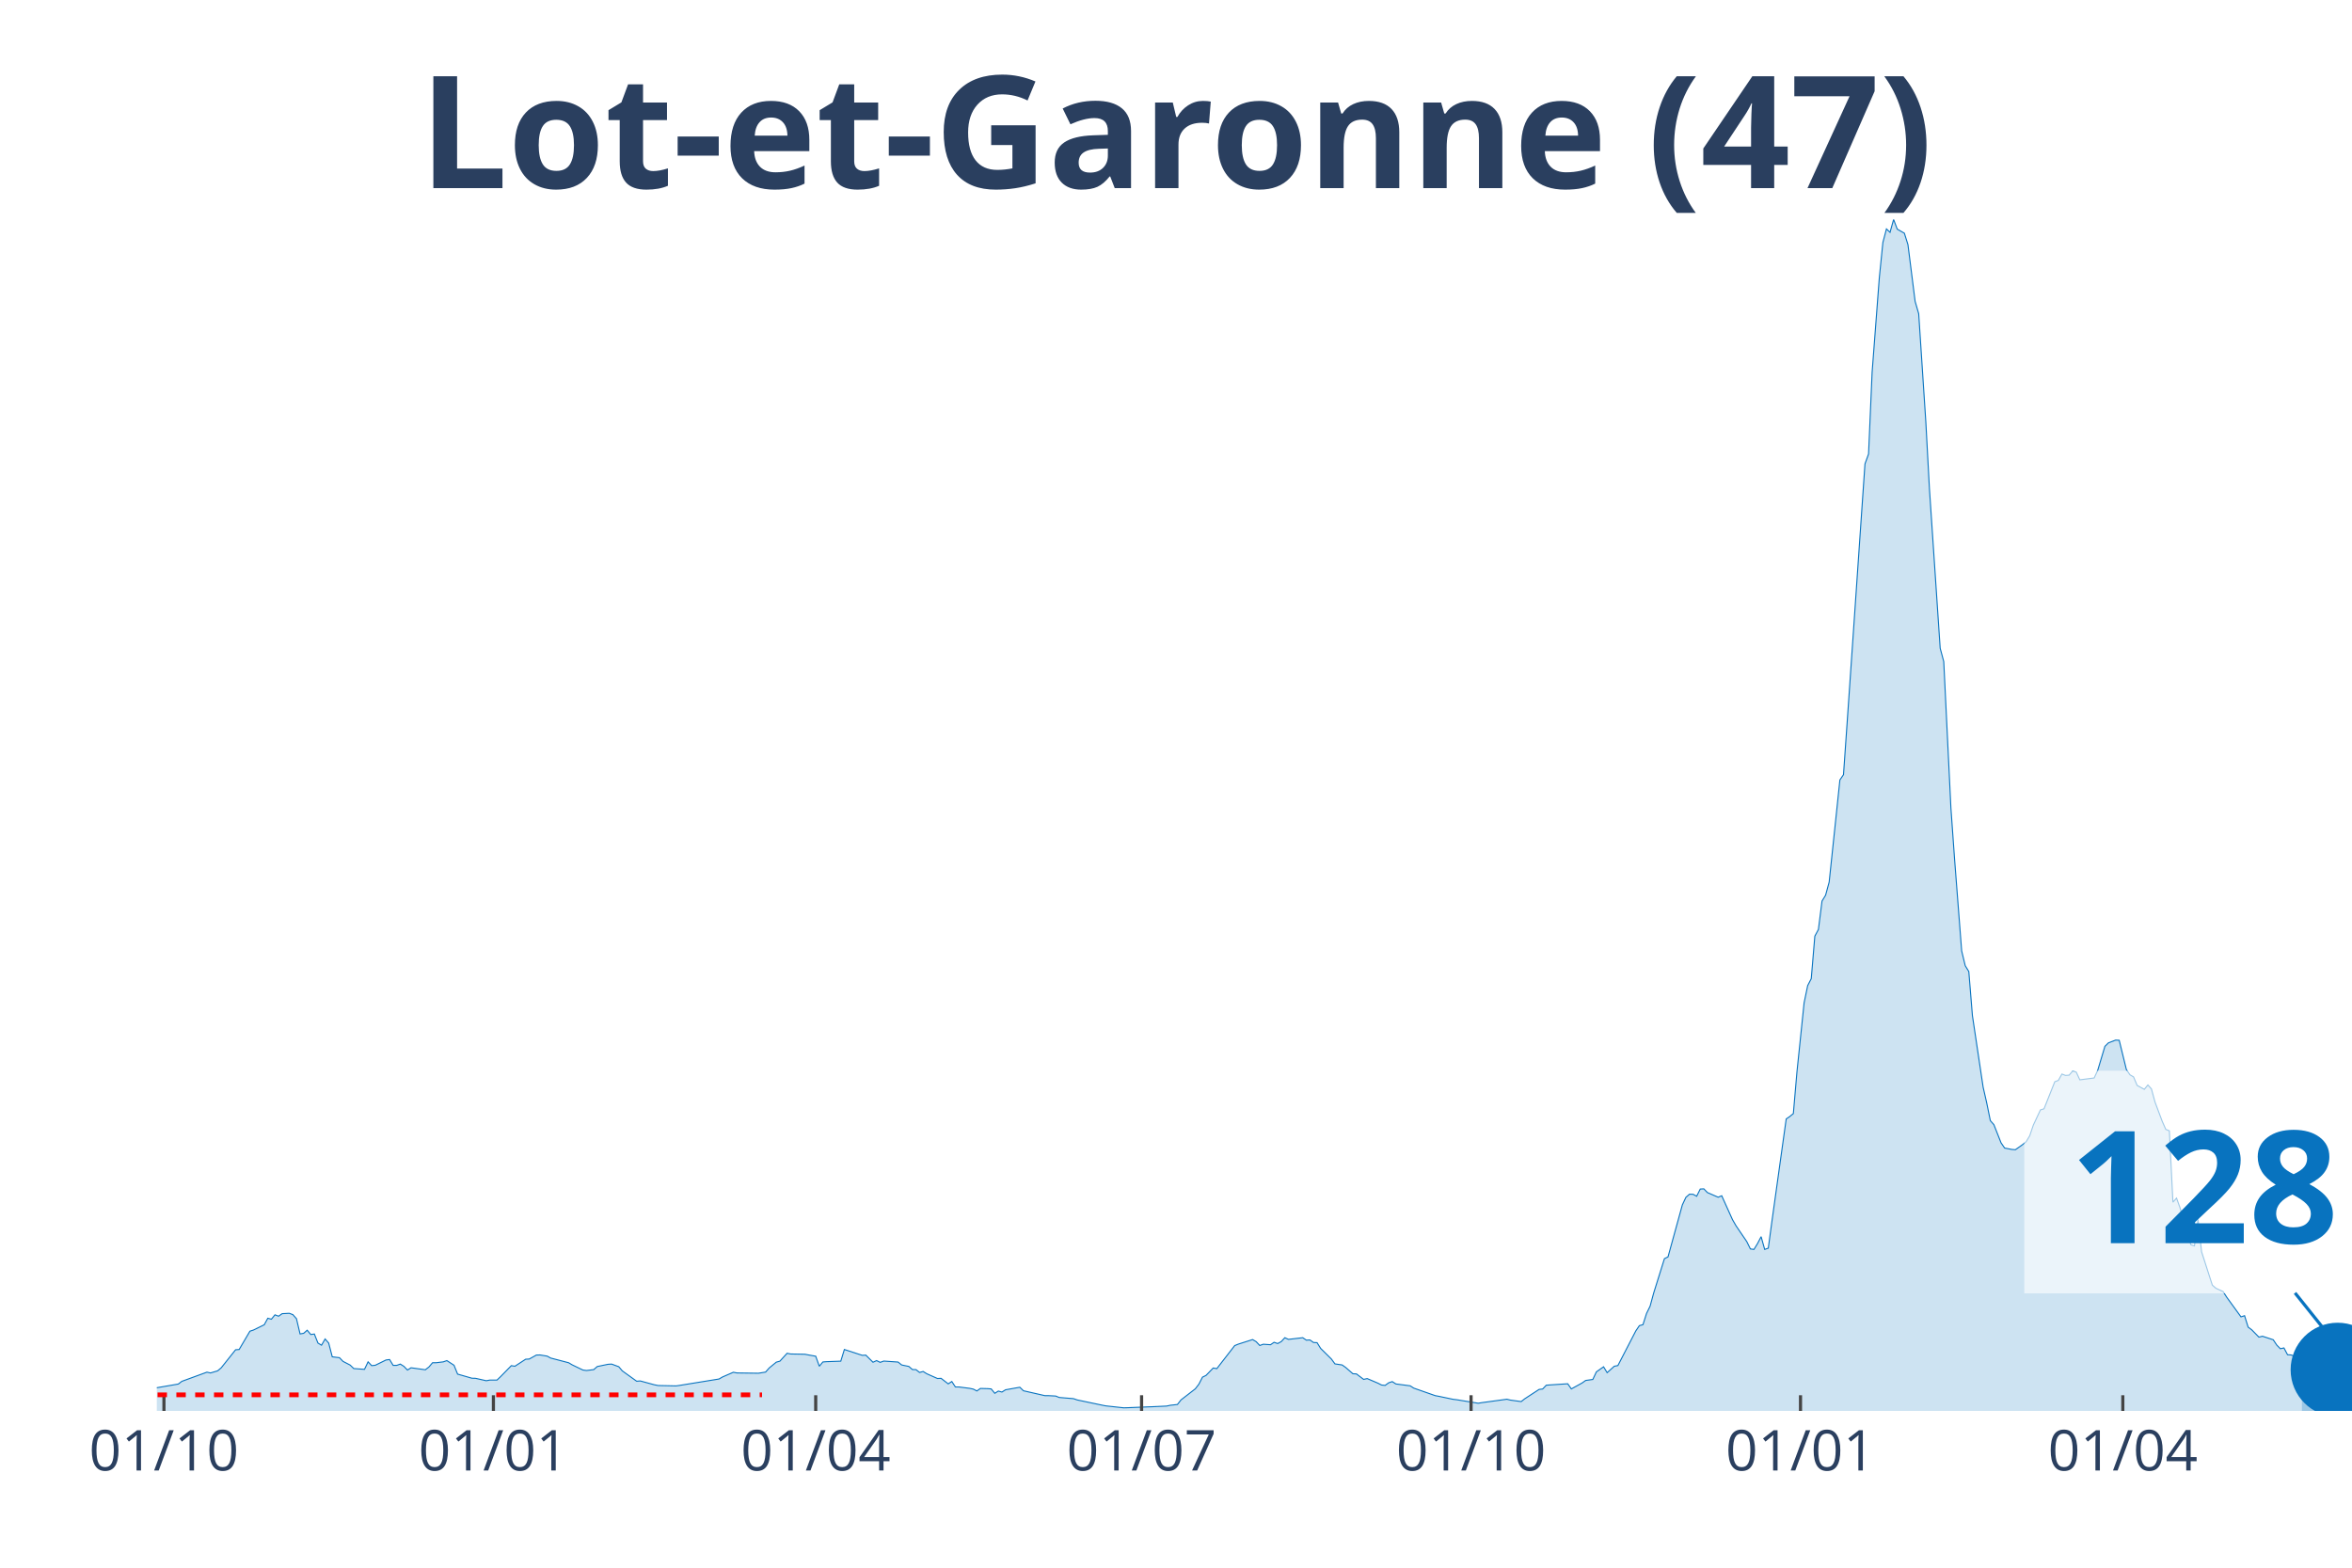
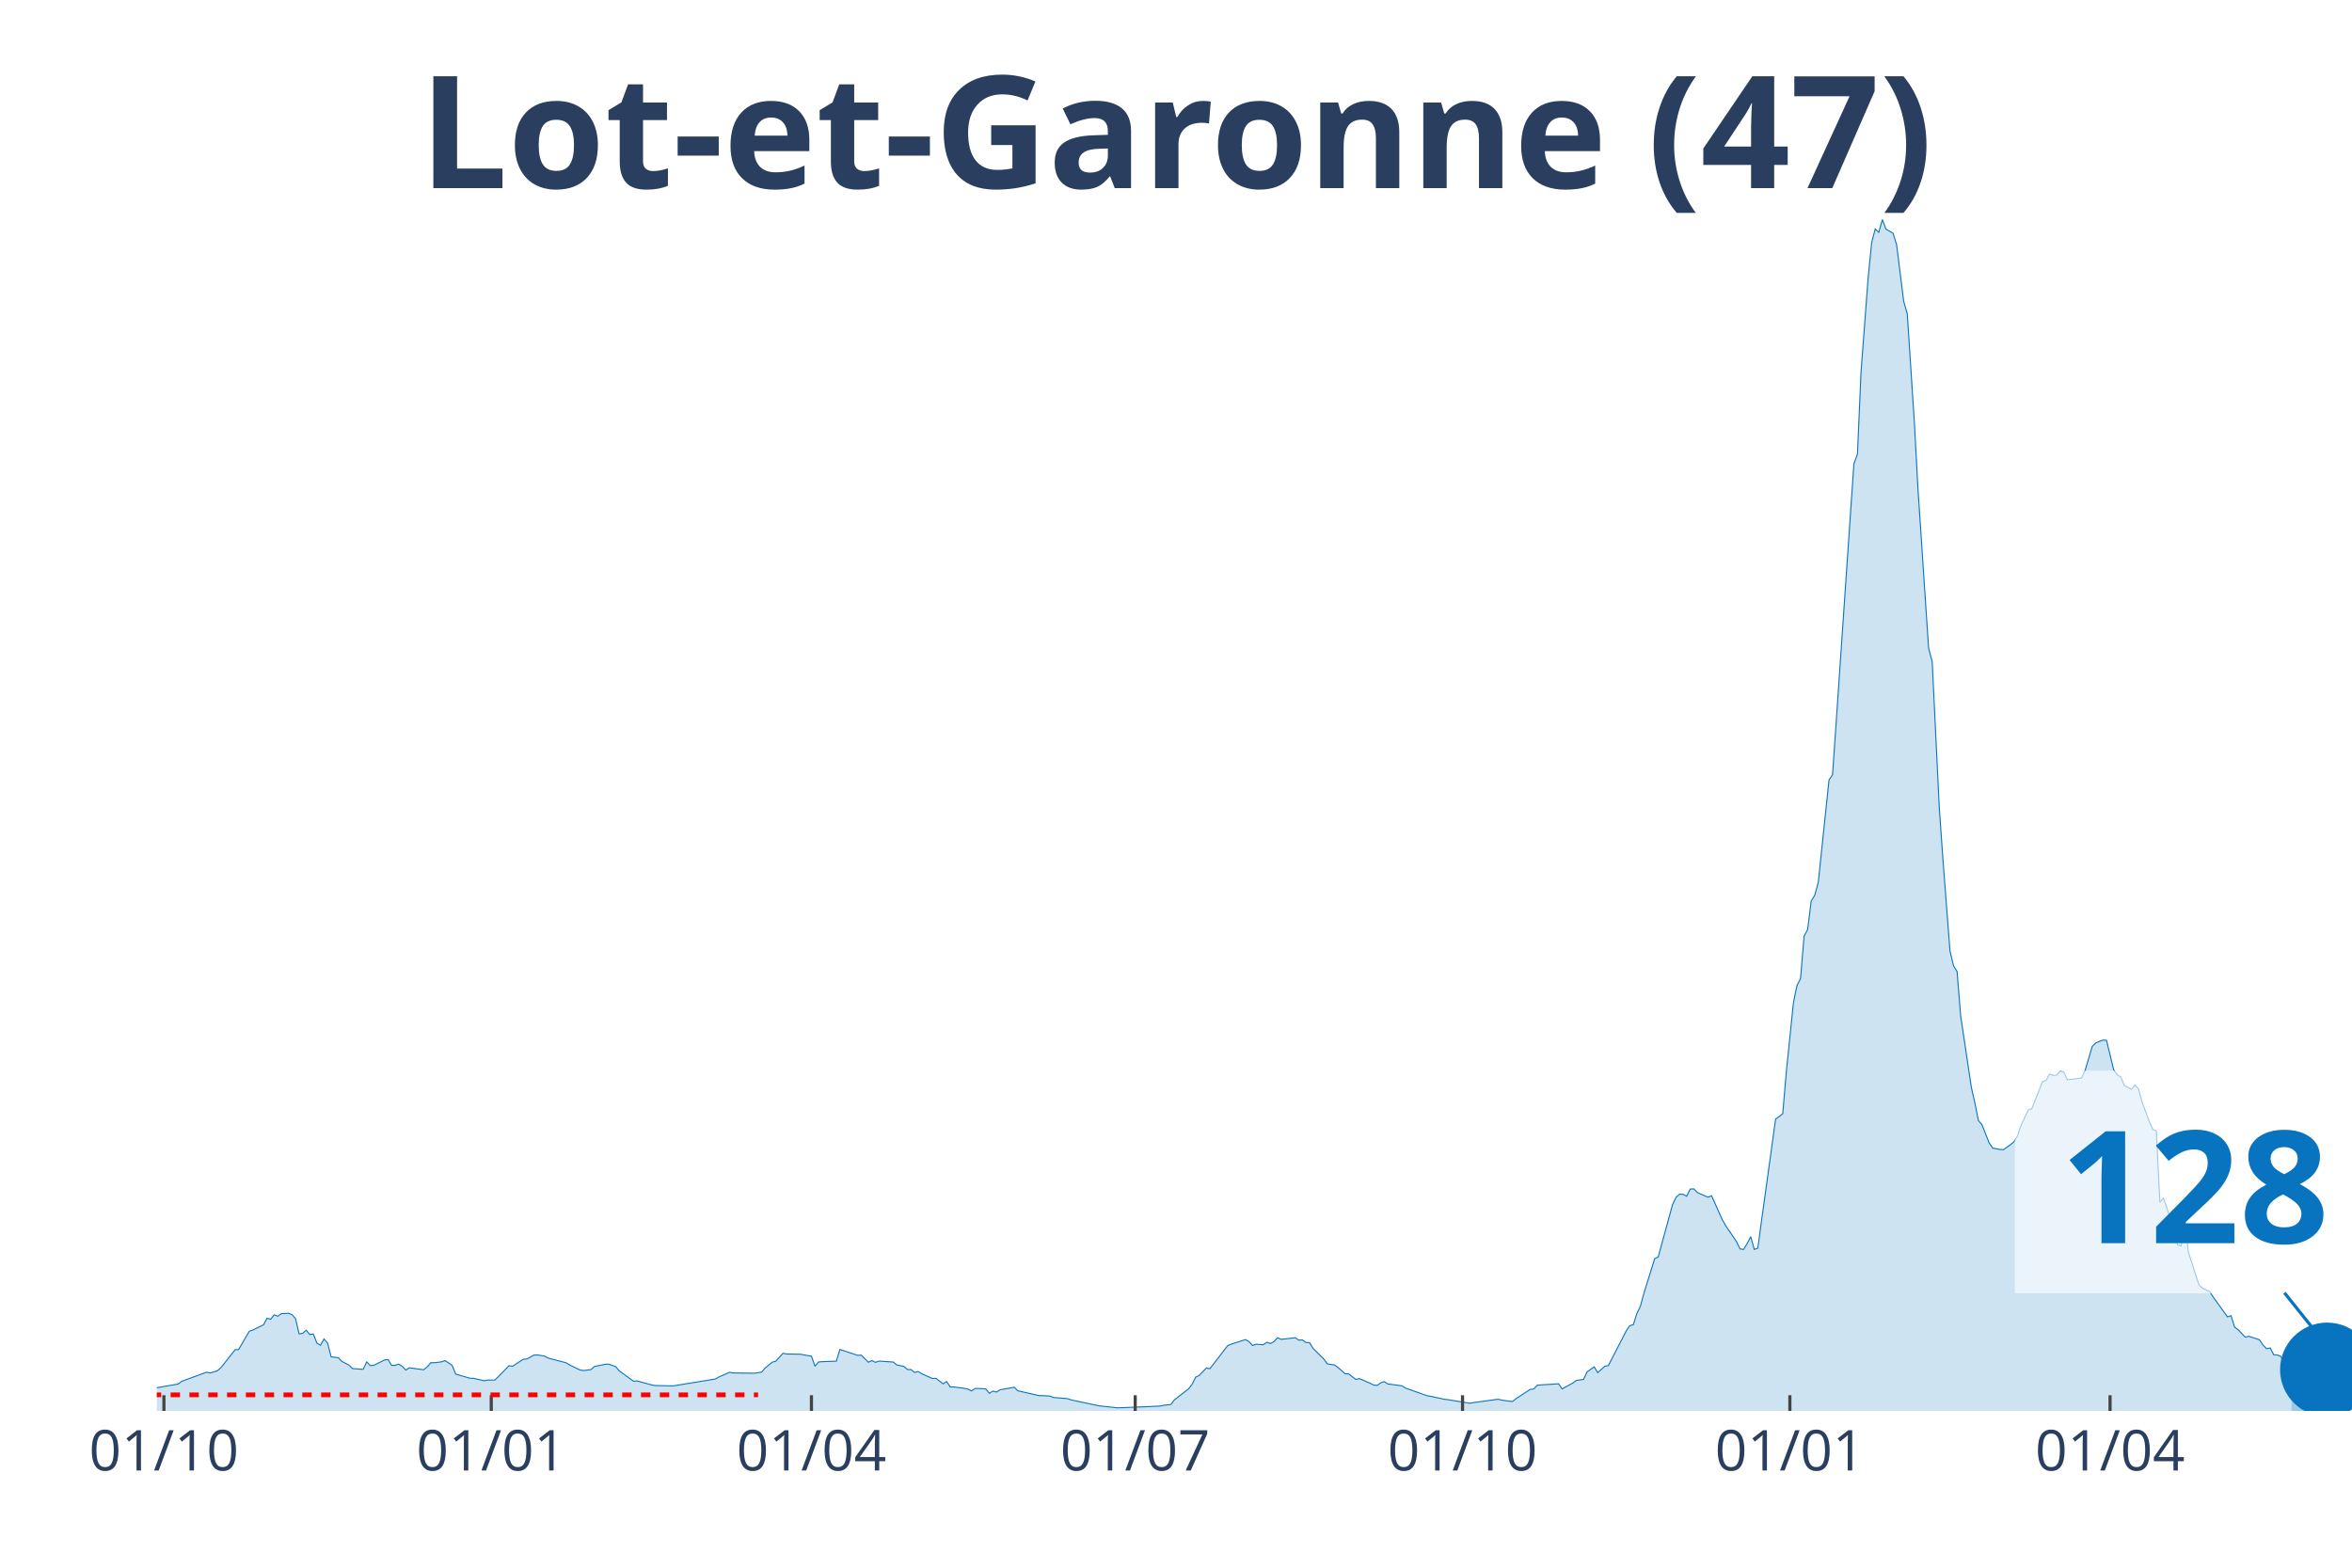
<svg xmlns="http://www.w3.org/2000/svg" class="main-svg" width="1125" height="750" style="" viewBox="0 0 750 500">
  <rect x="0" y="0" width="750" height="500" style="fill: rgb(0, 0, 0); fill-opacity: 0;" />
-   <defs id="defs-fe8f23">
+   <defs id="defs-ab7f47">
    <g class="clips">
-       <clipPath id="clipfe8f23xyplot" class="plotclip">
+       <clipPath id="clipab7f47xyplot" class="plotclip">
        <rect width="700" height="380" />
      </clipPath>
-       <clipPath class="axesclip" id="clipfe8f23x">
+       <clipPath class="axesclip" id="clipab7f47x">
        <rect x="50" y="0" width="700" height="500" />
      </clipPath>
-       <clipPath class="axesclip" id="clipfe8f23y">
+       <clipPath class="axesclip" id="clipab7f47y">
        <rect x="0" y="70" width="750" height="380" />
      </clipPath>
-       <clipPath class="axesclip" id="clipfe8f23xy">
+       <clipPath class="axesclip" id="clipab7f47xy">
        <rect x="50" y="70" width="700" height="380" />
      </clipPath>
    </g>
    <g class="gradients" />
  </defs>
  <g class="bglayer">
    <rect class="bg" x="50" y="70" width="700" height="380" style="fill: rgb(0, 0, 0); fill-opacity: 0; stroke-width: 0;" />
  </g>
  <g class="layer-below">
    <g class="imagelayer" />
    <g class="shapelayer" />
  </g>
  <g class="cartesianlayer">
    <g class="subplot xy">
      <g class="layer-subplot">
        <g class="shapelayer" />
        <g class="imagelayer" />
      </g>
      <g class="gridlayer">
        <g class="x">
-           <path class="xgrid crisp" transform="translate(52.28,0)" d="M0,70v380" style="stroke: rgb(255, 255, 255); stroke-opacity: 1; stroke-width: 1px;" />
-           <path class="xgrid crisp" transform="translate(157.34,0)" d="M0,70v380" style="stroke: rgb(255, 255, 255); stroke-opacity: 1; stroke-width: 1px;" />
-           <path class="xgrid crisp" transform="translate(260.11,0)" d="M0,70v380" style="stroke: rgb(255, 255, 255); stroke-opacity: 1; stroke-width: 1px;" />
-           <path class="xgrid crisp" transform="translate(364.03,0)" d="M0,70v380" style="stroke: rgb(255, 255, 255); stroke-opacity: 1; stroke-width: 1px;" />
-           <path class="xgrid crisp" transform="translate(469.09,0)" d="M0,70v380" style="stroke: rgb(255, 255, 255); stroke-opacity: 1; stroke-width: 1px;" />
-           <path class="xgrid crisp" transform="translate(574.14,0)" d="M0,70v380" style="stroke: rgb(255, 255, 255); stroke-opacity: 1; stroke-width: 1px;" />
-           <path class="xgrid crisp" transform="translate(676.92,0)" d="M0,70v380" style="stroke: rgb(255, 255, 255); stroke-opacity: 1; stroke-width: 1px;" />
+           <path class="xgrid crisp" transform="translate(52.27,0)" d="M0,70v380" style="stroke: rgb(255, 255, 255); stroke-opacity: 1; stroke-width: 1px;" />
+           <path class="xgrid crisp" transform="translate(156.65,0)" d="M0,70v380" style="stroke: rgb(255, 255, 255); stroke-opacity: 1; stroke-width: 1px;" />
+           <path class="xgrid crisp" transform="translate(258.75,0)" d="M0,70v380" style="stroke: rgb(255, 255, 255); stroke-opacity: 1; stroke-width: 1px;" />
+           <path class="xgrid crisp" transform="translate(361.99,0)" d="M0,70v380" style="stroke: rgb(255, 255, 255); stroke-opacity: 1; stroke-width: 1px;" />
+           <path class="xgrid crisp" transform="translate(466.37,0)" d="M0,70v380" style="stroke: rgb(255, 255, 255); stroke-opacity: 1; stroke-width: 1px;" />
+           <path class="xgrid crisp" transform="translate(570.75,0)" d="M0,70v380" style="stroke: rgb(255, 255, 255); stroke-opacity: 1; stroke-width: 1px;" />
+           <path class="xgrid crisp" transform="translate(672.85,0)" d="M0,70v380" style="stroke: rgb(255, 255, 255); stroke-opacity: 1; stroke-width: 1px;" />
        </g>
        <g class="y" />
      </g>
      <g class="zerolinelayer" />
      <path class="xlines-below" />
      <path class="ylines-below" />
      <g class="overlines-below" />
      <g class="xaxislayer-below" />
      <g class="yaxislayer-below" />
      <g class="overaxes-below" />
-       <g class="plot" transform="translate(50, 70)" clip-path="url('#clipfe8f23xyplot')">
+       <g class="plot" transform="translate(50, 70)" clip-path="url('#clipab7f47xyplot')">
        <g class="scatterlayer mlayer">
-           <g class="trace scatter trace6354da" style="stroke-miterlimit: 2;">
+           <g class="trace scatter trace60555c" style="stroke-miterlimit: 2;">
            <g class="fills">
              <g>
-                 <path class="js-fill" d="M684.01,380L-155.3,380L-155.3,379.81L-52.53,378.91L-51.39,378.48L-39.97,375.06L-38.83,375.31L-33.12,374.29L-31.97,373.48L-23.98,373.29L-22.84,373.45L-17.13,374.1L-15.99,374.41L-12.56,373.88L-11.42,373.14L-6.85,373.42L-5.71,373.39L-2.28,373.04L-1.14,372.8L6.85,371.43L7.99,370.56L15.99,367.64L17.13,367.89L19.41,367.21L20.55,366.24L25.12,360.5L26.26,360.41L29.69,354.57L30.83,354.2L34.26,352.52L35.4,350.44L36.54,350.75L37.68,349.35L38.83,349.79L39.97,348.98L42.25,348.86L43.39,349.29L44.54,350.59L45.68,355.44L46.82,355.25L47.96,354.26L49.1,355.63L50.24,355.47L51.39,358.36L52.53,359.04L53.67,357.05L54.81,358.36L55.95,362.74L57.1,362.89L58.24,363.02L59.38,364.2L61.66,365.38L62.81,366.49L66.23,366.74L67.37,364.35L68.52,365.56L69.66,365.44L73.08,363.76L74.23,363.61L75.37,365.47L76.51,365.47L77.65,365.06L78.79,365.78L79.93,366.96L81.08,366.24L85.64,366.87L86.79,365.97L87.93,364.63L89.07,364.63L91.35,364.35L92.5,363.95L94.78,365.44L95.92,368.26L100.49,369.57L101.63,369.6L105.06,370.37L106.2,370.16L108.48,370.16L109.62,369.07L113.05,365.56L114.19,365.75L117.62,363.51L118.76,363.45L121.04,362.18L122.19,362.15L124.47,362.52L125.61,363.14L131.32,364.63L132.46,365.31L135.89,366.96L137.03,367.11L139.31,366.83L140.46,365.84L143.88,365.13L145.02,365.06L147.31,365.9L148.45,367.24L153.02,370.53L154.16,370.44L158.73,371.68L159.87,371.9L165.58,372.02L166.72,371.86L179.28,369.82L180.42,369.16L183.85,367.67L184.99,367.89L191.84,367.98L192.99,367.8L194.13,367.61L195.27,366.31L197.55,364.44L198.69,364.13L200.98,361.62L202.12,361.84L206.69,361.93L207.83,362.15L210.11,362.55L211.26,365.75L212.4,364.38L213.54,364.29L218.11,364.13L219.25,360.41L224.96,362.27L226.1,362.21L228.38,364.47L229.53,363.95L230.67,364.51L231.81,364.1L236.38,364.41L237.52,365.34L239.8,365.81L240.95,366.8L242.09,366.83L243.23,367.73L244.37,367.42L245.51,368.14L248.94,369.66L250.08,369.6L252.37,371.37L253.51,370.62L254.65,372.36L255.79,372.36L259.22,372.8L260.36,373.04L261.5,373.63L262.64,372.83L264.93,372.89L266.07,372.98L267.21,374.38L268.35,373.67L269.49,373.98L270.64,373.26L275.2,372.45L276.35,373.57L283.2,375.13L284.34,375.13L286.62,375.25L287.77,375.71L292.33,376.09L293.47,376.49L301.47,378.17L302.61,378.39L308.32,379.01L309.46,378.98L316.31,378.7L317.46,378.66L322.02,378.45L323.16,378.2L325.45,377.95L326.59,376.49L331.16,372.95L332.3,371.46L333.44,369.23L334.58,368.67L336.87,366.31L338.01,366.52L343.72,359.16L344.86,358.7L349.43,357.24L350.57,357.92L351.71,359.13L352.85,358.73L355.14,358.89L356.28,358.11L357.42,358.51L358.56,357.89L359.71,356.65L360.85,357.18L365.42,356.65L366.56,357.43L367.7,357.36L368.84,358.17L369.98,358.23L371.13,360.07L374.55,363.45L375.69,365L377.98,365.34L379.12,366.15L381.4,368.14L382.54,368.2L384.83,369.94L385.97,369.69L389.4,371.15L390.54,371.74L391.68,371.86L392.82,371.03L393.96,370.65L395.11,371.4L399.67,371.99L400.82,372.73L407.67,375.13L408.81,375.34L413.38,376.3L414.52,376.43L421.37,377.55L422.51,377.36L430.51,376.27L431.65,376.55L435.07,377.02L436.22,376.12L440.78,373.14L441.92,373.01L443.07,371.8L444.21,371.71L449.92,371.34L451.06,372.98L454.49,371.09L455.63,370.28L457.91,369.97L459.05,367.55L461.34,365.93L462.48,367.8L464.76,365.75L465.91,365.53L471.62,354.48L472.76,352.8L473.9,352.49L475.04,348.92L476.18,346.59L477.32,342.4L480.75,331.44L481.89,330.88L486.46,314.3L487.6,311.87L488.74,310.88L489.89,310.91L491.03,311.53L492.17,309.24L493.31,309.17L494.45,310.35L497.88,311.84L499.02,311.38L502.45,318.99L503.59,320.97L507.01,326L508.16,328.33L509.3,328.49L510.44,326.62L511.58,324.42L512.72,328.49L513.87,328.08L515.01,319.64L519.58,286.88L520.72,286.1L521.86,285.17L523,271.94L525.29,249.83L526.43,244.34L527.57,242.13L528.71,228.57L529.85,226.45L531,217.39L532.14,215.52L533.28,211.33L535.56,189.63L536.7,178.76L537.85,177.08L538.99,160.78L543.56,94.49L544.7,77.94L545.84,74.8L546.98,48.69L549.27,18.6L550.41,7.33L551.55,3.01L552.69,4.1L553.83,0L554.98,3.07L557.26,4.38L558.4,8.01L560.69,26.11L561.83,30.06L564.11,64.68L565.25,85.82L568.68,136.75L569.82,141L572.1,187.67L573.25,203.76L575.53,233.28L576.67,238L577.81,239.87L578.96,253.93L582.38,276.76L583.52,281.76L584.67,287.41L585.81,288.71L588.09,294.49L589.23,296.16L591.52,296.6L592.66,296.69L594.94,295.08L596.08,294.14L597.23,292.25L598.37,288.87L600.65,283.99L601.79,283.65L605.22,275.02L606.36,274.58L607.5,272.56L608.65,273L609.79,272.91L610.93,271.6L612.07,271.94L613.21,274.4L617.78,273.81L618.92,271.35L621.21,263.71L622.35,262.6L624.63,261.73L625.77,261.79L628.06,271.14L629.2,272.81L630.34,273.46L631.48,276.17L633.77,277.44L634.91,276.04L636.05,277.31L637.19,281.51L639.48,287.62L640.62,290.2L641.76,290.67L642.9,313.43L644.05,312.12L645.19,315.29L648.61,327L649.76,327.37L650.9,318.95L652.04,329.26L655.46,339.88L656.61,340.88L658.89,341.93L660.03,343.7L664.6,350L665.74,349.63L666.88,353.27L668.03,354.13L670.31,356.46L671.45,356.18L674.88,357.3L676.02,359.01L677.16,360.16L678.3,359.91L679.45,362.08L680.59,362.15L681.73,362.61L682.87,364.91L684.01,365.9" style="fill: rgb(8, 115, 191); fill-opacity: 0.2; stroke-width: 0;" />
+                 <path class="js-fill" d="M680.71,380L-154.29,380L-154.29,379.81L-52.19,378.91L-51.05,378.48L-40.84,374.88L-39.71,375.06L-35.17,374.91L-34.04,374.6L-27.23,373.11L-26.09,373.26L-15.88,374.41L-14.75,374.26L-12.48,373.88L-11.35,373.14L-6.81,373.42L-5.67,373.39L-2.27,373.04L-1.13,372.8L6.81,371.43L7.94,370.56L15.88,367.64L17.02,367.89L19.29,367.21L20.42,366.24L24.96,360.5L26.09,360.41L29.5,354.57L30.63,354.2L34.04,352.52L35.17,350.44L36.3,350.75L37.44,349.35L38.57,349.79L39.71,348.98L41.98,348.86L43.11,349.29L44.25,350.59L45.38,355.44L46.52,355.25L47.65,354.26L48.78,355.63L49.92,355.47L51.05,358.36L52.19,359.04L53.32,357.05L54.46,358.36L55.59,362.74L56.73,362.89L57.86,363.02L59,364.2L61.26,365.38L62.4,366.49L65.8,366.74L66.94,364.35L68.07,365.56L69.21,365.44L72.61,363.76L73.74,363.61L74.88,365.47L76.01,365.47L77.15,365.06L78.28,365.78L79.42,366.96L80.55,366.24L85.09,366.87L86.22,365.97L87.36,364.63L88.49,364.63L90.76,364.35L91.9,363.95L94.17,365.44L95.3,368.26L99.84,369.57L100.97,369.6L104.38,370.37L105.51,370.16L107.78,370.16L108.91,369.07L112.32,365.56L113.45,365.75L116.86,363.51L117.99,363.45L120.26,362.18L121.39,362.15L123.66,362.52L124.8,363.14L130.47,364.63L131.6,365.31L135.01,366.96L136.14,367.11L138.41,366.83L139.55,365.84L142.95,365.13L144.08,365.06L146.35,365.9L147.49,367.24L152.03,370.53L153.16,370.44L157.7,371.68L158.83,371.9L164.51,372.02L165.64,371.86L178.12,369.82L179.25,369.16L182.66,367.67L183.79,367.89L190.6,367.98L191.73,367.8L192.87,367.61L194,366.31L196.27,364.44L197.41,364.13L199.68,361.62L200.81,361.84L205.35,361.93L206.48,362.15L208.75,362.55L209.89,365.75L211.02,364.38L212.16,364.29L216.69,364.13L217.83,360.41L223.5,362.27L224.64,362.21L226.9,364.47L228.04,363.95L229.17,364.51L230.31,364.1L234.85,364.41L235.98,365.34L238.25,365.81L239.38,366.8L240.52,366.83L241.65,367.73L242.79,367.42L243.92,368.14L247.33,369.66L248.46,369.6L250.73,371.37L251.86,370.62L253,372.36L254.13,372.36L257.54,372.8L258.67,373.04L259.81,373.63L260.94,372.83L263.21,372.89L264.34,372.98L265.48,374.38L266.61,373.67L267.75,373.98L268.88,373.26L273.42,372.45L274.55,373.57L281.36,375.13L282.5,375.13L284.76,375.25L285.9,375.71L290.44,376.09L291.57,376.49L299.51,378.17L300.65,378.39L306.32,379.01L307.46,378.98L314.26,378.7L315.4,378.66L319.94,378.45L321.07,378.2L323.34,377.95L324.47,376.49L329.01,372.95L330.15,371.46L331.28,369.23L332.41,368.67L334.68,366.31L335.82,366.52L341.49,359.16L342.63,358.7L347.16,357.24L348.3,357.92L349.43,359.13L350.57,358.73L352.84,358.89L353.97,358.11L355.11,358.51L356.24,357.89L357.37,356.65L358.51,357.18L363.05,356.65L364.18,357.43L365.32,357.36L366.45,358.17L367.59,358.23L368.72,360.07L372.12,363.45L373.26,365L375.53,365.34L376.66,366.15L378.93,368.14L380.06,368.2L382.33,369.94L383.47,369.69L386.87,371.15L388.01,371.74L389.14,371.86L390.28,371.03L391.41,370.65L392.54,371.4L397.08,371.99L398.22,372.73L405.02,375.13L406.16,375.34L410.7,376.3L411.83,376.43L418.64,377.55L419.77,377.36L427.71,376.27L428.85,376.55L432.25,377.02L433.39,376.12L437.93,373.14L439.06,373.01L440.19,371.8L441.33,371.71L447,371.34L448.14,372.98L451.54,371.09L452.67,370.28L454.94,369.97L456.08,367.55L458.35,365.93L459.48,367.8L461.75,365.75L462.88,365.53L468.56,354.48L469.69,352.8L470.83,352.49L471.96,348.92L473.1,346.59L474.23,342.4L477.63,331.44L478.77,330.88L483.31,314.3L484.44,311.87L485.58,310.88L486.71,310.91L487.84,311.53L488.98,309.24L490.11,309.17L491.25,310.35L494.65,311.84L495.79,311.38L499.19,318.99L500.32,320.97L503.73,326L504.86,328.33L506,328.49L507.13,326.62L508.27,324.42L509.4,328.49L510.53,328.08L511.67,319.64L516.21,286.88L517.34,286.1L518.48,285.17L519.61,271.94L521.88,249.83L523.01,244.34L524.15,242.13L525.28,228.57L526.42,226.45L527.55,217.39L528.69,215.52L529.82,211.33L532.09,189.63L533.23,178.76L534.36,177.08L535.49,160.78L540.03,94.49L541.17,77.94L542.3,74.8L543.44,48.69L545.71,18.6L546.84,7.33L547.97,3.01L549.11,4.1L550.24,0L551.38,3.07L553.65,4.38L554.78,8.01L557.05,26.11L558.18,30.06L560.45,64.68L561.59,85.82L564.99,136.75L566.13,141L568.4,187.67L569.53,203.76L571.8,233.28L572.93,238L574.07,239.87L575.2,253.93L578.61,276.76L579.74,281.76L580.88,287.41L582.01,288.71L584.28,294.49L585.41,296.16L587.68,296.6L588.82,296.69L591.09,295.08L592.22,294.14L593.35,292.25L594.49,288.87L596.76,283.99L597.89,283.65L601.3,275.02L602.43,274.58L603.57,272.56L604.7,273L605.83,272.91L606.97,271.6L608.1,271.94L609.24,274.4L613.78,273.81L614.91,271.35L617.18,263.71L618.31,262.6L620.58,261.73L621.72,261.79L623.99,271.14L625.12,272.81L626.26,273.46L627.39,276.17L629.66,277.44L630.79,276.04L631.93,277.31L633.06,281.51L635.33,287.62L636.47,290.2L637.6,290.67L638.74,313.43L639.87,312.12L641,315.29L644.41,327L645.54,327.37L646.68,318.95L647.81,329.26L651.22,339.88L652.35,340.88L654.62,341.93L655.75,343.7L660.29,350L661.43,349.63L662.56,353.27L663.7,354.13L665.96,356.46L667.1,356.18L670.5,357.3L671.64,359.01L672.77,360.16L673.91,359.91L675.04,362.08L676.18,362.15L677.31,362.61L678.44,364.91L680.71,366.18" style="fill: rgb(8, 115, 191); fill-opacity: 0.2; stroke-width: 0;" />
              </g>
            </g>
            <g class="errorbars" />
            <g class="lines">
-               <path class="js-line" d="M-155.3,379.81L-52.53,378.91L-51.39,378.48L-39.97,375.06L-38.83,375.31L-33.12,374.29L-31.97,373.48L-23.98,373.29L-22.84,373.45L-17.13,374.1L-15.99,374.41L-12.56,373.88L-11.42,373.14L-6.85,373.42L-5.71,373.39L-2.28,373.04L-1.14,372.8L6.85,371.43L7.99,370.56L15.99,367.64L17.13,367.89L19.41,367.21L20.55,366.24L25.12,360.5L26.26,360.41L29.69,354.57L30.83,354.2L34.26,352.52L35.4,350.44L36.54,350.75L37.68,349.35L38.83,349.79L39.97,348.98L42.25,348.86L43.39,349.29L44.54,350.59L45.68,355.44L46.82,355.25L47.96,354.26L49.1,355.63L50.24,355.47L51.39,358.36L52.53,359.04L53.67,357.05L54.81,358.36L55.95,362.74L57.1,362.89L58.24,363.02L59.38,364.2L61.66,365.38L62.81,366.49L66.23,366.74L67.37,364.35L68.52,365.56L69.66,365.44L73.08,363.76L74.23,363.61L75.37,365.47L76.51,365.47L77.65,365.06L78.79,365.78L79.93,366.96L81.08,366.24L85.64,366.87L86.79,365.97L87.93,364.63L89.07,364.63L91.35,364.35L92.5,363.95L94.78,365.44L95.92,368.26L100.49,369.57L101.63,369.6L105.06,370.37L106.2,370.16L108.48,370.16L109.62,369.07L113.05,365.56L114.19,365.75L117.62,363.51L118.76,363.45L121.04,362.18L122.19,362.15L124.47,362.52L125.61,363.14L131.32,364.63L132.46,365.31L135.89,366.96L137.03,367.11L139.31,366.83L140.46,365.84L143.88,365.13L145.02,365.06L147.31,365.9L148.45,367.24L153.02,370.53L154.16,370.44L158.73,371.68L159.87,371.9L165.58,372.02L166.72,371.86L179.28,369.82L180.42,369.16L183.85,367.67L184.99,367.89L191.84,367.98L192.99,367.8L194.13,367.61L195.27,366.31L197.55,364.44L198.69,364.13L200.98,361.62L202.12,361.84L206.69,361.93L207.83,362.15L210.11,362.55L211.26,365.75L212.4,364.38L213.54,364.29L218.11,364.13L219.25,360.41L224.96,362.27L226.1,362.21L228.38,364.47L229.53,363.95L230.67,364.51L231.81,364.1L236.38,364.41L237.52,365.34L239.8,365.81L240.95,366.8L242.09,366.83L243.23,367.73L244.37,367.42L245.51,368.14L248.94,369.66L250.08,369.6L252.37,371.37L253.51,370.62L254.65,372.36L255.79,372.36L259.22,372.8L260.36,373.04L261.5,373.63L262.64,372.83L264.93,372.89L266.07,372.98L267.21,374.38L268.35,373.67L269.49,373.98L270.64,373.26L275.2,372.45L276.35,373.57L283.2,375.13L284.34,375.13L286.62,375.25L287.77,375.71L292.33,376.09L293.47,376.49L301.47,378.17L302.61,378.39L308.32,379.01L309.46,378.98L316.31,378.7L317.46,378.66L322.02,378.45L323.16,378.2L325.45,377.95L326.59,376.49L331.16,372.95L332.3,371.46L333.44,369.23L334.58,368.67L336.87,366.31L338.01,366.52L343.72,359.16L344.86,358.7L349.43,357.24L350.57,357.92L351.71,359.13L352.85,358.73L355.14,358.89L356.28,358.11L357.42,358.51L358.56,357.89L359.71,356.65L360.85,357.18L365.42,356.65L366.56,357.43L367.7,357.36L368.84,358.17L369.98,358.23L371.13,360.07L374.55,363.45L375.69,365L377.98,365.34L379.12,366.15L381.4,368.14L382.54,368.2L384.83,369.94L385.97,369.69L389.4,371.15L390.54,371.74L391.68,371.86L392.82,371.03L393.96,370.65L395.11,371.4L399.67,371.99L400.82,372.73L407.67,375.13L408.81,375.34L413.38,376.3L414.52,376.43L421.37,377.55L422.51,377.36L430.51,376.27L431.65,376.55L435.07,377.02L436.22,376.12L440.78,373.14L441.92,373.01L443.07,371.8L444.21,371.71L449.92,371.34L451.06,372.98L454.49,371.09L455.63,370.28L457.91,369.97L459.05,367.55L461.34,365.93L462.48,367.8L464.76,365.75L465.91,365.53L471.62,354.48L472.76,352.8L473.9,352.49L475.04,348.92L476.18,346.59L477.32,342.4L480.75,331.44L481.89,330.88L486.46,314.3L487.6,311.87L488.74,310.88L489.89,310.91L491.03,311.53L492.17,309.24L493.31,309.17L494.45,310.35L497.88,311.84L499.02,311.38L502.45,318.99L503.59,320.97L507.01,326L508.16,328.33L509.3,328.49L510.44,326.62L511.58,324.42L512.72,328.49L513.87,328.08L515.01,319.64L519.58,286.88L520.72,286.1L521.86,285.17L523,271.94L525.29,249.83L526.43,244.34L527.57,242.13L528.71,228.57L529.85,226.45L531,217.39L532.14,215.52L533.28,211.33L535.56,189.63L536.7,178.76L537.85,177.08L538.99,160.78L543.56,94.49L544.7,77.94L545.84,74.8L546.98,48.69L549.27,18.6L550.41,7.33L551.55,3.01L552.69,4.1L553.83,0L554.98,3.07L557.26,4.38L558.4,8.01L560.69,26.11L561.83,30.06L564.11,64.68L565.25,85.82L568.68,136.75L569.82,141L572.1,187.67L573.25,203.76L575.53,233.28L576.67,238L577.81,239.87L578.96,253.93L582.38,276.76L583.52,281.76L584.67,287.41L585.81,288.71L588.09,294.49L589.23,296.16L591.52,296.6L592.66,296.69L594.94,295.08L596.08,294.14L597.23,292.25L598.37,288.87L600.65,283.99L601.79,283.65L605.22,275.02L606.36,274.58L607.5,272.56L608.65,273L609.79,272.91L610.93,271.6L612.07,271.94L613.21,274.4L617.78,273.81L618.92,271.35L621.21,263.71L622.35,262.6L624.63,261.73L625.77,261.79L628.06,271.14L629.2,272.81L630.34,273.46L631.48,276.17L633.77,277.44L634.91,276.04L636.05,277.31L637.19,281.51L639.48,287.62L640.62,290.2L641.76,290.67L642.9,313.43L644.05,312.12L645.19,315.29L648.61,327L649.76,327.37L650.9,318.95L652.04,329.26L655.46,339.88L656.61,340.88L658.89,341.93L660.03,343.7L664.6,350L665.74,349.63L666.88,353.27L668.03,354.13L670.31,356.46L671.45,356.18L674.88,357.3L676.02,359.01L677.16,360.16L678.3,359.91L679.45,362.08L680.59,362.15L681.73,362.61L682.87,364.91L684.01,365.9" style="vector-effect: non-scaling-stroke; fill: none; stroke: rgb(8, 115, 191); stroke-opacity: 1; stroke-width: 0.5px; opacity: 1;" />
+               <path class="js-line" d="M-154.29,379.81L-52.19,378.91L-51.05,378.48L-40.84,374.88L-39.71,375.06L-35.17,374.91L-34.04,374.6L-27.23,373.11L-26.09,373.26L-15.88,374.41L-14.75,374.26L-12.48,373.88L-11.35,373.14L-6.81,373.42L-5.67,373.39L-2.27,373.04L-1.13,372.8L6.81,371.43L7.94,370.56L15.88,367.64L17.02,367.89L19.29,367.21L20.42,366.24L24.96,360.5L26.09,360.41L29.5,354.57L30.63,354.2L34.04,352.52L35.17,350.44L36.3,350.75L37.44,349.35L38.57,349.79L39.71,348.98L41.98,348.86L43.11,349.29L44.25,350.59L45.38,355.44L46.52,355.25L47.65,354.26L48.78,355.63L49.92,355.47L51.05,358.36L52.19,359.04L53.32,357.05L54.46,358.36L55.59,362.74L56.73,362.89L57.86,363.02L59,364.2L61.26,365.38L62.4,366.49L65.8,366.74L66.94,364.35L68.07,365.56L69.21,365.44L72.61,363.76L73.74,363.61L74.88,365.47L76.01,365.47L77.15,365.06L78.28,365.78L79.42,366.96L80.55,366.24L85.09,366.87L86.22,365.97L87.36,364.63L88.49,364.63L90.76,364.35L91.9,363.95L94.17,365.44L95.3,368.26L99.84,369.57L100.97,369.6L104.38,370.37L105.51,370.16L107.78,370.16L108.91,369.07L112.32,365.56L113.45,365.75L116.86,363.51L117.99,363.45L120.26,362.18L121.39,362.15L123.66,362.52L124.8,363.14L130.47,364.63L131.6,365.31L135.01,366.96L136.14,367.11L138.41,366.83L139.55,365.84L142.95,365.13L144.08,365.06L146.35,365.9L147.49,367.24L152.03,370.53L153.16,370.44L157.7,371.68L158.83,371.9L164.51,372.02L165.64,371.86L178.12,369.82L179.25,369.16L182.66,367.67L183.79,367.89L190.6,367.98L191.73,367.8L192.87,367.61L194,366.31L196.27,364.44L197.41,364.13L199.68,361.62L200.81,361.84L205.35,361.93L206.48,362.15L208.75,362.55L209.89,365.75L211.02,364.38L212.16,364.29L216.69,364.13L217.83,360.41L223.5,362.27L224.64,362.21L226.9,364.47L228.04,363.95L229.17,364.51L230.31,364.1L234.85,364.41L235.98,365.34L238.25,365.81L239.38,366.8L240.52,366.83L241.65,367.73L242.79,367.42L243.92,368.14L247.33,369.66L248.46,369.6L250.73,371.37L251.86,370.62L253,372.36L254.13,372.36L257.54,372.8L258.67,373.04L259.81,373.63L260.94,372.83L263.21,372.89L264.34,372.98L265.48,374.38L266.61,373.67L267.75,373.98L268.88,373.26L273.42,372.45L274.55,373.57L281.36,375.13L282.5,375.13L284.76,375.25L285.9,375.71L290.44,376.09L291.57,376.49L299.51,378.17L300.65,378.39L306.32,379.01L307.46,378.98L314.26,378.7L315.4,378.66L319.94,378.45L321.07,378.2L323.34,377.95L324.47,376.49L329.01,372.95L330.15,371.46L331.28,369.23L332.41,368.67L334.68,366.31L335.82,366.52L341.49,359.16L342.63,358.7L347.16,357.24L348.3,357.92L349.43,359.13L350.57,358.73L352.84,358.89L353.97,358.11L355.11,358.51L356.24,357.89L357.37,356.65L358.51,357.18L363.05,356.65L364.18,357.43L365.32,357.36L366.45,358.17L367.59,358.23L368.72,360.07L372.12,363.45L373.26,365L375.53,365.34L376.66,366.15L378.93,368.14L380.06,368.2L382.33,369.94L383.47,369.69L386.87,371.15L388.01,371.74L389.14,371.86L390.28,371.03L391.41,370.65L392.54,371.4L397.08,371.99L398.22,372.73L405.02,375.13L406.16,375.34L410.7,376.3L411.83,376.43L418.64,377.55L419.77,377.36L427.71,376.27L428.85,376.55L432.25,377.02L433.39,376.12L437.93,373.14L439.06,373.01L440.19,371.8L441.33,371.71L447,371.34L448.14,372.98L451.54,371.09L452.67,370.28L454.94,369.97L456.08,367.55L458.35,365.93L459.48,367.8L461.75,365.75L462.88,365.53L468.56,354.48L469.69,352.8L470.83,352.49L471.96,348.92L473.1,346.59L474.23,342.4L477.63,331.44L478.77,330.88L483.31,314.3L484.44,311.87L485.58,310.88L486.71,310.91L487.84,311.53L488.98,309.24L490.11,309.17L491.25,310.35L494.65,311.84L495.79,311.38L499.19,318.99L500.32,320.97L503.73,326L504.86,328.33L506,328.49L507.13,326.62L508.27,324.42L509.4,328.49L510.53,328.08L511.67,319.64L516.21,286.88L517.34,286.1L518.48,285.17L519.61,271.94L521.88,249.83L523.01,244.34L524.15,242.13L525.28,228.57L526.42,226.45L527.55,217.39L528.69,215.52L529.82,211.33L532.09,189.63L533.23,178.76L534.36,177.08L535.49,160.78L540.03,94.49L541.17,77.94L542.3,74.8L543.44,48.69L545.71,18.6L546.84,7.33L547.97,3.01L549.11,4.1L550.24,0L551.38,3.07L553.65,4.38L554.78,8.01L557.05,26.11L558.18,30.06L560.45,64.68L561.59,85.82L564.99,136.75L566.13,141L568.4,187.67L569.53,203.76L571.8,233.28L572.93,238L574.07,239.87L575.2,253.93L578.61,276.76L579.74,281.76L580.88,287.41L582.01,288.71L584.28,294.49L585.41,296.16L587.68,296.6L588.82,296.69L591.09,295.08L592.22,294.14L593.35,292.25L594.49,288.87L596.76,283.99L597.89,283.65L601.3,275.02L602.43,274.58L603.57,272.56L604.7,273L605.83,272.91L606.97,271.6L608.1,271.94L609.24,274.4L613.78,273.81L614.91,271.35L617.18,263.71L618.31,262.6L620.58,261.73L621.72,261.79L623.99,271.14L625.12,272.81L626.26,273.46L627.39,276.17L629.66,277.44L630.79,276.04L631.93,277.31L633.06,281.51L635.33,287.62L636.47,290.2L637.6,290.67L638.74,313.43L639.87,312.12L641,315.29L644.41,327L645.54,327.37L646.68,318.95L647.81,329.26L651.22,339.88L652.35,340.88L654.62,341.93L655.75,343.7L660.29,350L661.43,349.63L662.56,353.27L663.7,354.13L665.96,356.46L667.1,356.18L670.5,357.3L671.64,359.01L672.77,360.16L673.91,359.91L675.04,362.08L676.18,362.15L677.31,362.61L678.44,364.91L680.71,366.18" style="vector-effect: non-scaling-stroke; fill: none; stroke: rgb(8, 115, 191); stroke-opacity: 1; stroke-width: 0.5px; opacity: 1;" />
            </g>
            <g class="points" />
            <g class="text" />
          </g>
-           <g class="trace scatter trace58a063" style="stroke-miterlimit: 2;">
+           <g class="trace scatter trace8f0a5d" style="stroke-miterlimit: 2;">
            <g class="fills">
              <g>
-                 <path class="js-fill" d="M695.43,380L684.01,380L684.01,365.9L685.15,366.18L686.3,369.1L687.44,368.42L688.58,368.85L693.15,369.04L694.29,366.65L695.43,366.87" style="fill: rgb(8, 115, 191); fill-opacity: 0.4; stroke-width: 0;" />
+                 <path class="js-fill" d="M692.06,380L680.71,380L680.71,366.18L681.85,369.1L682.98,368.42L686.39,369.04L687.52,369.16L688.65,369.04L689.79,366.65L692.06,366.83" style="fill: rgb(8, 115, 191); fill-opacity: 0.4; stroke-width: 0;" />
              </g>
            </g>
            <g class="errorbars" />
            <g class="lines">
-               <path class="js-line" d="M684.01,365.9L685.15,366.18L686.3,369.1L687.44,368.42L688.58,368.85L693.15,369.04L694.29,366.65L695.43,366.87" style="vector-effect: non-scaling-stroke; fill: none; stroke: rgb(8, 115, 191); stroke-opacity: 1; stroke-width: 2px; opacity: 1;" />
+               <path class="js-line" d="M680.71,366.18L681.85,369.1L682.98,368.42L686.39,369.04L687.52,369.16L688.65,369.04L689.79,366.65L692.06,366.83" style="vector-effect: non-scaling-stroke; fill: none; stroke: rgb(8, 115, 191); stroke-opacity: 1; stroke-width: 2px; opacity: 1;" />
            </g>
            <g class="points" />
            <g class="text" />
          </g>
-           <g class="trace scatter traceccd6e4" style="stroke-miterlimit: 2; opacity: 1;">
+           <g class="trace scatter tracec02b75" style="stroke-miterlimit: 2; opacity: 1;">
            <g class="fills" />
            <g class="errorbars" />
            <g class="lines" />
            <g class="points">
-               <path class="point" transform="translate(695.43,366.87)" d="M15,0A15,15 0 1,1 0,-15A15,15 0 0,1 15,0Z" style="opacity: 1; stroke-width: 0px; fill: rgb(8, 115, 191); fill-opacity: 1;" />
+               <path class="point" transform="translate(692.06,366.83)" d="M15,0A15,15 0 1,1 0,-15A15,15 0 0,1 15,0Z" style="opacity: 1; stroke-width: 0px; fill: rgb(8, 115, 191); fill-opacity: 1;" />
            </g>
            <g class="text" />
          </g>
        </g>
      </g>
      <g class="overplot" />
      <path class="xlines-above crisp" style="fill: none; stroke-width: 1px; stroke: rgb(0, 0, 0); stroke-opacity: 0;" d="" />
      <path class="ylines-above crisp" style="fill: none;" d="M0,0" />
      <g class="overlines-above" />
      <g class="xaxislayer-above">
-         <path class="xtick ticks crisp" d="M0,450v-5" transform="translate(52.28,0)" style="stroke: rgb(68, 68, 68); stroke-opacity: 1; stroke-width: 1px;" />
-         <path class="xtick ticks crisp" d="M0,450v-5" transform="translate(157.34,0)" style="stroke: rgb(68, 68, 68); stroke-opacity: 1; stroke-width: 1px;" />
-         <path class="xtick ticks crisp" d="M0,450v-5" transform="translate(260.11,0)" style="stroke: rgb(68, 68, 68); stroke-opacity: 1; stroke-width: 1px;" />
-         <path class="xtick ticks crisp" d="M0,450v-5" transform="translate(364.03,0)" style="stroke: rgb(68, 68, 68); stroke-opacity: 1; stroke-width: 1px;" />
-         <path class="xtick ticks crisp" d="M0,450v-5" transform="translate(469.09,0)" style="stroke: rgb(68, 68, 68); stroke-opacity: 1; stroke-width: 1px;" />
-         <path class="xtick ticks crisp" d="M0,450v-5" transform="translate(574.14,0)" style="stroke: rgb(68, 68, 68); stroke-opacity: 1; stroke-width: 1px;" />
-         <path class="xtick ticks crisp" d="M0,450v-5" transform="translate(676.92,0)" style="stroke: rgb(68, 68, 68); stroke-opacity: 1; stroke-width: 1px;" />
+         <path class="xtick ticks crisp" d="M0,450v-5" transform="translate(52.27,0)" style="stroke: rgb(68, 68, 68); stroke-opacity: 1; stroke-width: 1px;" />
+         <path class="xtick ticks crisp" d="M0,450v-5" transform="translate(156.65,0)" style="stroke: rgb(68, 68, 68); stroke-opacity: 1; stroke-width: 1px;" />
+         <path class="xtick ticks crisp" d="M0,450v-5" transform="translate(258.75,0)" style="stroke: rgb(68, 68, 68); stroke-opacity: 1; stroke-width: 1px;" />
+         <path class="xtick ticks crisp" d="M0,450v-5" transform="translate(361.99,0)" style="stroke: rgb(68, 68, 68); stroke-opacity: 1; stroke-width: 1px;" />
+         <path class="xtick ticks crisp" d="M0,450v-5" transform="translate(466.37,0)" style="stroke: rgb(68, 68, 68); stroke-opacity: 1; stroke-width: 1px;" />
+         <path class="xtick ticks crisp" d="M0,450v-5" transform="translate(570.75,0)" style="stroke: rgb(68, 68, 68); stroke-opacity: 1; stroke-width: 1px;" />
+         <path class="xtick ticks crisp" d="M0,450v-5" transform="translate(672.85,0)" style="stroke: rgb(68, 68, 68); stroke-opacity: 1; stroke-width: 1px;" />
        <g class="xtick">
-           <text text-anchor="middle" x="0" y="469" transform="translate(52.28,0)" style="font-family: 'Open Sans', verdana, arial, sans-serif; font-size: 18px; fill: rgb(42, 63, 95); fill-opacity: 1; white-space: pre;">01/10</text>
+           <text text-anchor="middle" x="0" y="469" transform="translate(52.27,0)" style="font-family: 'Open Sans', verdana, arial, sans-serif; font-size: 18px; fill: rgb(42, 63, 95); fill-opacity: 1; white-space: pre;">01/10</text>
        </g>
        <g class="xtick">
-           <text text-anchor="middle" x="0" y="469" transform="translate(157.34,0)" style="font-family: 'Open Sans', verdana, arial, sans-serif; font-size: 18px; fill: rgb(42, 63, 95); fill-opacity: 1; white-space: pre;">01/01</text>
+           <text text-anchor="middle" x="0" y="469" transform="translate(156.65,0)" style="font-family: 'Open Sans', verdana, arial, sans-serif; font-size: 18px; fill: rgb(42, 63, 95); fill-opacity: 1; white-space: pre;">01/01</text>
        </g>
        <g class="xtick">
-           <text text-anchor="middle" x="0" y="469" transform="translate(260.11,0)" style="font-family: 'Open Sans', verdana, arial, sans-serif; font-size: 18px; fill: rgb(42, 63, 95); fill-opacity: 1; white-space: pre;">01/04</text>
+           <text text-anchor="middle" x="0" y="469" transform="translate(258.75,0)" style="font-family: 'Open Sans', verdana, arial, sans-serif; font-size: 18px; fill: rgb(42, 63, 95); fill-opacity: 1; white-space: pre;">01/04</text>
        </g>
        <g class="xtick">
-           <text text-anchor="middle" x="0" y="469" transform="translate(364.03,0)" style="font-family: 'Open Sans', verdana, arial, sans-serif; font-size: 18px; fill: rgb(42, 63, 95); fill-opacity: 1; white-space: pre;">01/07</text>
+           <text text-anchor="middle" x="0" y="469" transform="translate(361.99,0)" style="font-family: 'Open Sans', verdana, arial, sans-serif; font-size: 18px; fill: rgb(42, 63, 95); fill-opacity: 1; white-space: pre;">01/07</text>
        </g>
        <g class="xtick">
-           <text text-anchor="middle" x="0" y="469" transform="translate(469.09,0)" style="font-family: 'Open Sans', verdana, arial, sans-serif; font-size: 18px; fill: rgb(42, 63, 95); fill-opacity: 1; white-space: pre;">01/10</text>
+           <text text-anchor="middle" x="0" y="469" transform="translate(466.37,0)" style="font-family: 'Open Sans', verdana, arial, sans-serif; font-size: 18px; fill: rgb(42, 63, 95); fill-opacity: 1; white-space: pre;">01/10</text>
        </g>
        <g class="xtick">
-           <text text-anchor="middle" x="0" y="469" transform="translate(574.14,0)" style="font-family: 'Open Sans', verdana, arial, sans-serif; font-size: 18px; fill: rgb(42, 63, 95); fill-opacity: 1; white-space: pre;">01/01</text>
+           <text text-anchor="middle" x="0" y="469" transform="translate(570.75,0)" style="font-family: 'Open Sans', verdana, arial, sans-serif; font-size: 18px; fill: rgb(42, 63, 95); fill-opacity: 1; white-space: pre;">01/01</text>
        </g>
        <g class="xtick">
-           <text text-anchor="middle" x="0" y="469" transform="translate(676.92,0)" style="font-family: 'Open Sans', verdana, arial, sans-serif; font-size: 18px; fill: rgb(42, 63, 95); fill-opacity: 1; white-space: pre;">01/04</text>
+           <text text-anchor="middle" x="0" y="469" transform="translate(672.85,0)" style="font-family: 'Open Sans', verdana, arial, sans-serif; font-size: 18px; fill: rgb(42, 63, 95); fill-opacity: 1; white-space: pre;">01/04</text>
        </g>
      </g>
      <g class="yaxislayer-above" />
      <g class="overaxes-above" />
    </g>
  </g>
  <g class="polarlayer" />
  <g class="ternarylayer" />
  <g class="geolayer" />
  <g class="funnelarealayer" />
  <g class="pielayer" />
  <g class="treemaplayer" />
  <g class="sunburstlayer" />
  <g class="glimages" />
-   <defs id="topdefs-fe8f23">
+   <defs id="topdefs-ab7f47">
    <g class="clips" />
  </defs>
  <g class="layer-above">
    <g class="imagelayer" />
    <g class="shapelayer">
-       <path data-index="0" fill-rule="evenodd" d="M-591.76,444.87L242.99,444.87" clip-path="url('#clipfe8f23xy')" style="opacity: 1; stroke: rgb(255, 0, 0); stroke-opacity: 1; fill: rgb(0, 0, 0); fill-opacity: 0; stroke-dasharray: 3px, 3px; stroke-width: 1.5px;" />
+       <path data-index="0" fill-rule="evenodd" d="M-587.6,444.87L241.73,444.87" clip-path="url('#clipab7f47xy')" style="opacity: 1; stroke: rgb(255, 0, 0); stroke-opacity: 1; fill: rgb(0, 0, 0); fill-opacity: 0; stroke-dasharray: 3px, 3px; stroke-width: 1.5px;" />
    </g>
  </g>
  <g class="infolayer">
    <g class="g-gtitle">
      <text class="gtitle" x="375" y="25" text-anchor="middle" dy="0.7em" style="font-family: 'Open Sans', verdana, arial, sans-serif; font-size: 50px; fill: rgb(42, 63, 95); opacity: 1; font-weight: normal; white-space: pre;">
        <tspan style="font-weight:bold">Lot-et-Garonne (47)</tspan>
      </text>
    </g>
    <g class="g-xtitle" />
    <g class="annotation" data-index="0" style="opacity: 1;">
-       <g class="annotation-text-g" transform="rotate(0,703.43,376.87)">
-         <g class="cursor-pointer" transform="translate(645, 341)">
+       <g class="annotation-text-g" transform="rotate(0,700.06,376.83)">
+         <g class="cursor-pointer" transform="translate(642, 341)">
          <rect class="bg" x="0.5" y="0.5" width="115" height="71" style="stroke-width: 1px; stroke: rgb(0, 0, 0); stroke-opacity: 0; fill: rgb(255, 255, 255); fill-opacity: 0.6;" />
          <text class="annotation-text" text-anchor="middle" x="57.812" y="55.5" style="font-family: 'Open Sans', verdana, arial, sans-serif; font-size: 50px; fill: rgb(8, 115, 191); fill-opacity: 1; white-space: pre;">
            <tspan style="font-weight:bold">128 </tspan>
          </text>
        </g>
      </g>
      <g class="annotation-arrow-g" style="opacity: 1;">
-         <path d="M731.83,412.37L743.43,426.87" style="stroke-width: 1px; stroke: rgb(8, 115, 191); stroke-opacity: 1; stroke-dasharray: 0px, 0px, 18.569px, 18.569px;" />
+         <path d="M728.46,412.33L740.06,426.83" style="stroke-width: 1px; stroke: rgb(8, 115, 191); stroke-opacity: 1; stroke-dasharray: 0px, 0px, 18.569px, 18.569px;" />
      </g>
    </g>
  </g>
</svg>
